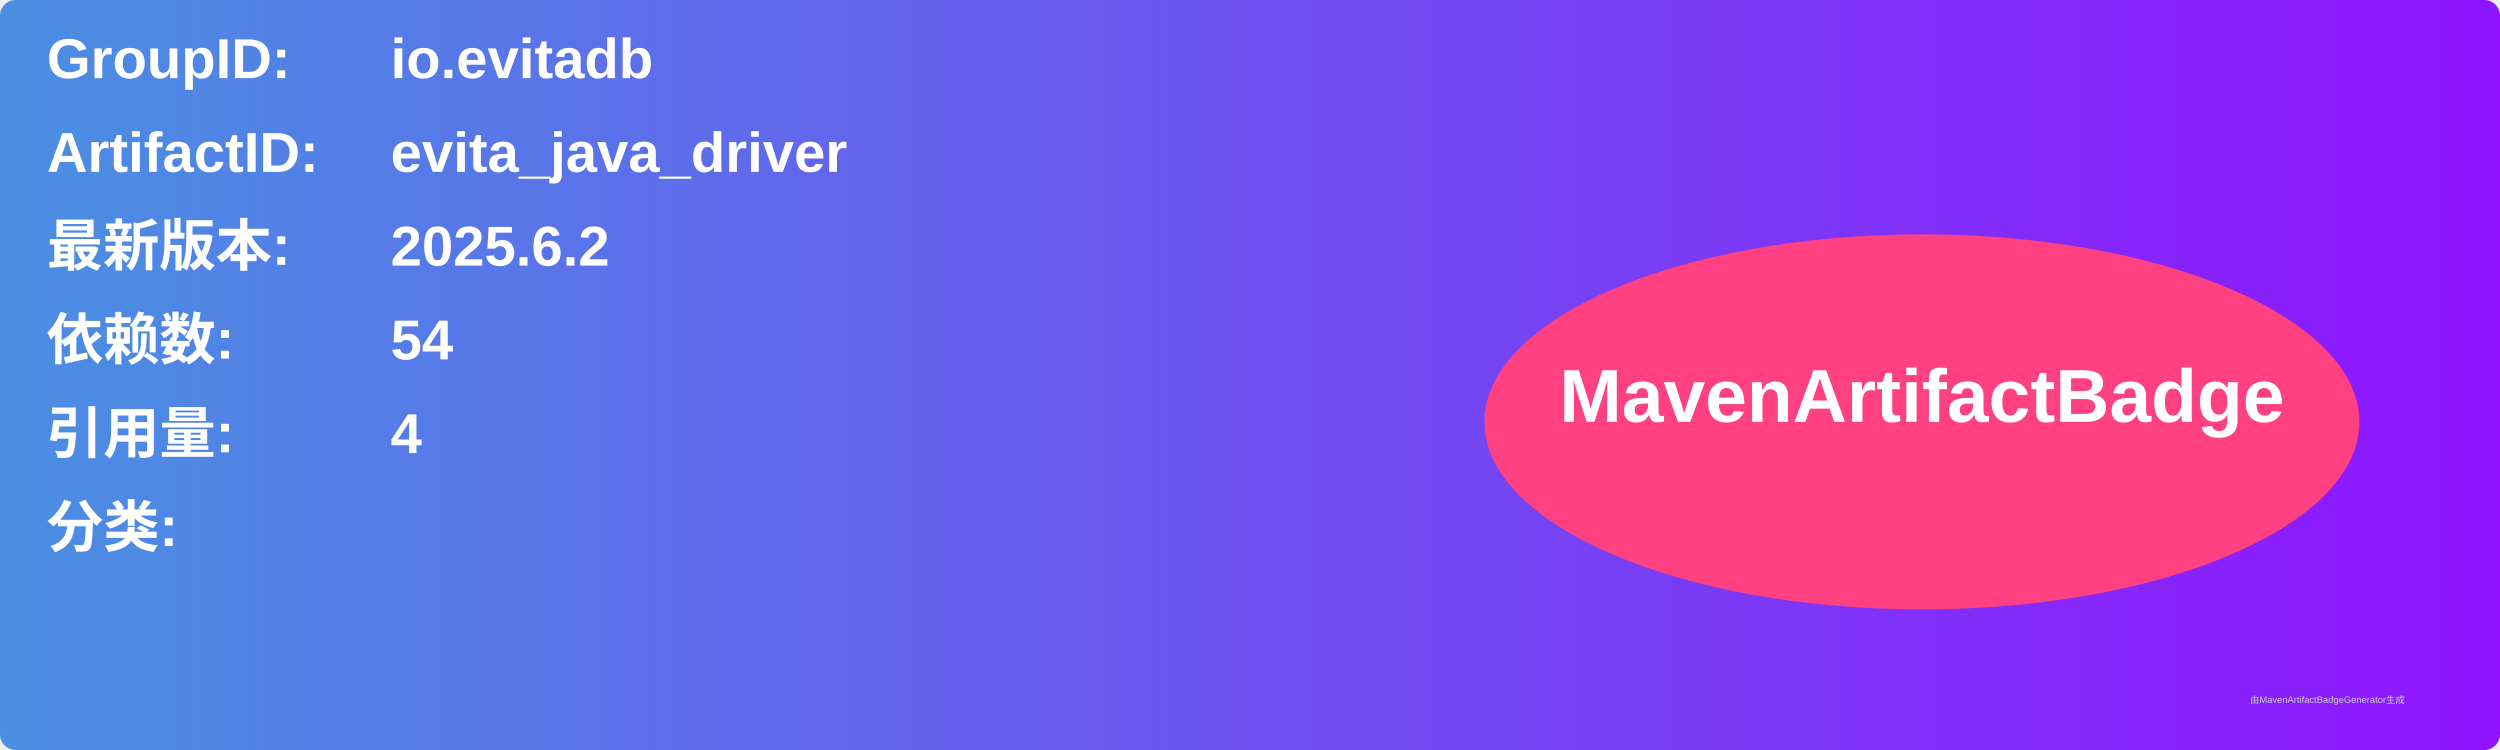
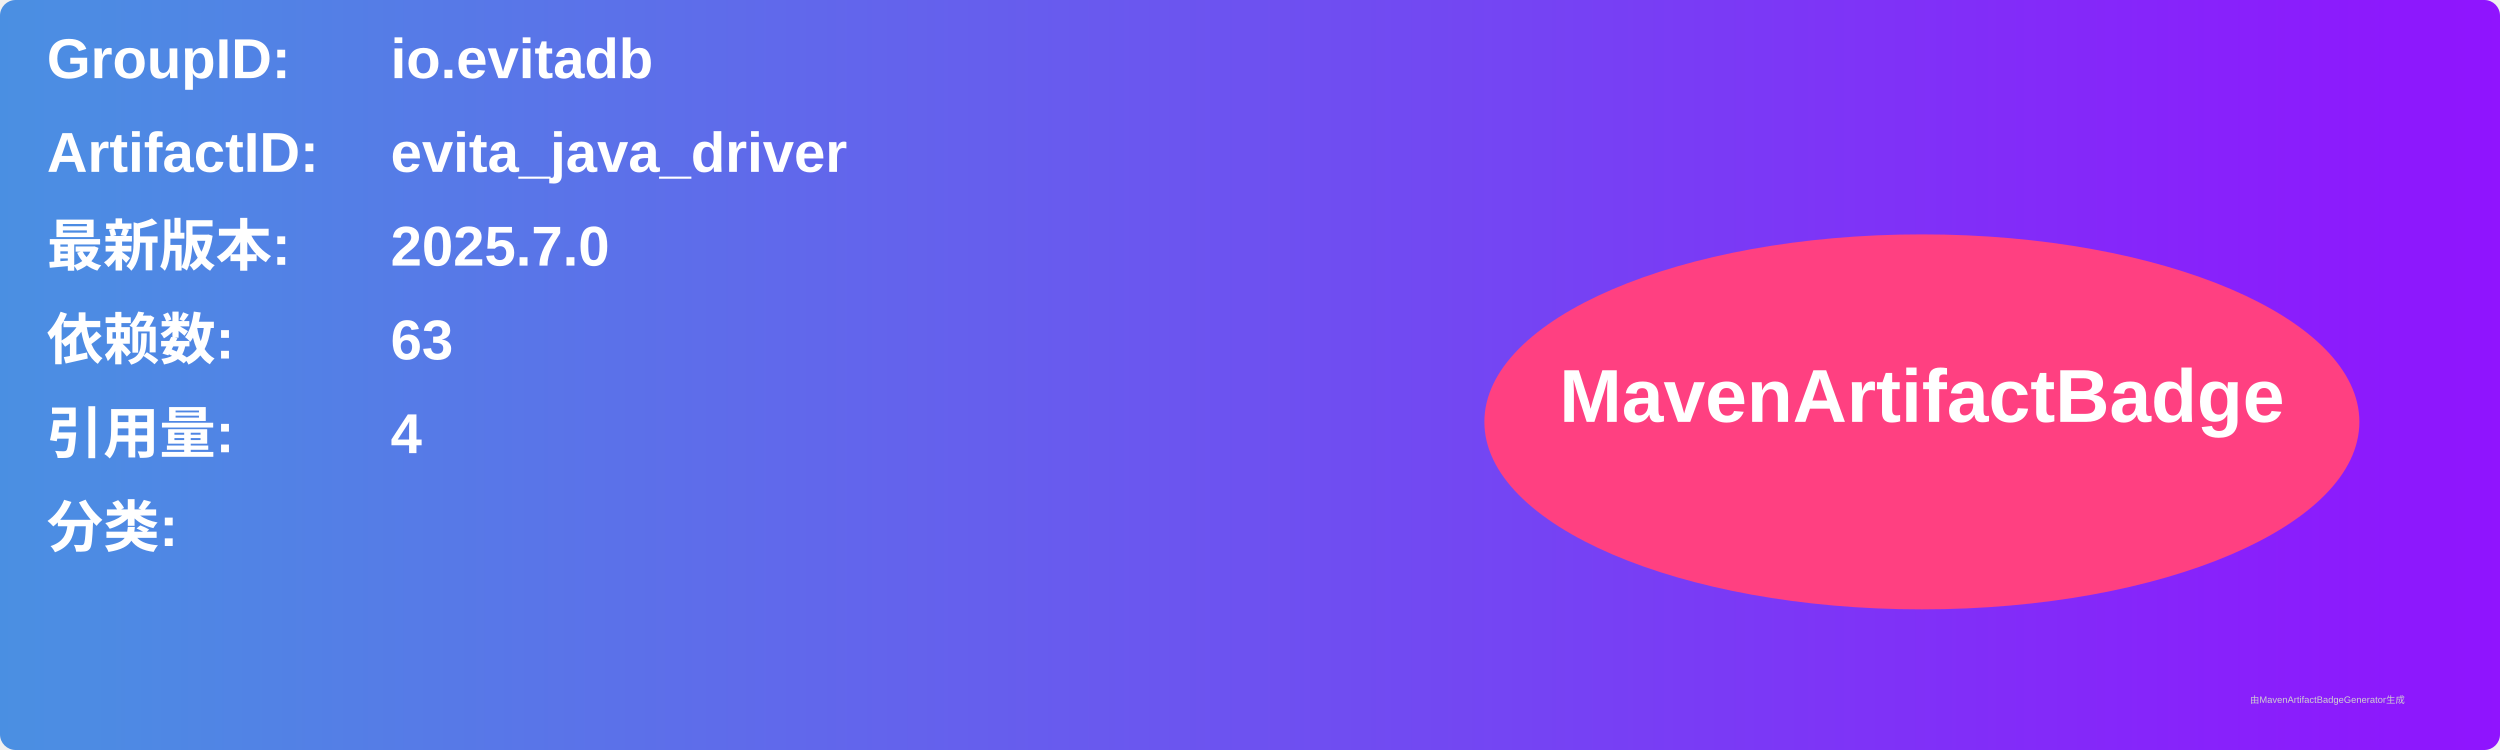
<svg xmlns="http://www.w3.org/2000/svg" width="800" height="240" viewBox="0 0 800 240">
  <linearGradient id="grad" x1="0%" y1="0%" x2="100%" y2="0%">
    <stop offset="0%" stop-color="#4a90e2" />
    <stop offset="100%" stop-color="#9013fe" />
  </linearGradient>
  <rect width="100%" height="100%" rx="5" ry="5" fill="url(#grad)" />
  <g transform="translate(15, 15)">
    <text x="0" y="10" font-family="Arial" font-size="18" fill="white" font-weight="bold" width="260">GroupID:</text>
    <text x="110" y="10" font-family="Arial" font-size="18" fill="white" font-weight="bold" width="460">io.evitadb</text>
    <text x="0" y="40" font-family="Arial" font-size="18" fill="white" font-weight="bold" width="260">ArtifactID:</text>
    <text x="110" y="40" font-family="Arial" font-size="18" fill="white" font-weight="bold" width="460">evita_java_driver</text>
    <text x="0" y="70" font-family="Arial" font-size="18" fill="white" font-weight="bold">最新版本:</text>
    <text x="110" y="70" font-family="Arial" font-size="18" fill="white" font-weight="bold">
-       <tspan font-weight="bold">2025.6.2</tspan>
+       <tspan font-weight="bold">2025.7.0</tspan>
    </text>
    <text x="0" y="100" font-family="Arial" font-size="18" fill="white" font-weight="bold">依赖数: </text>
    <text x="110" y="100" font-family="Arial" font-size="18" fill="white">
-       <tspan font-weight="bold">54</tspan>
+       <tspan font-weight="bold">63</tspan>
    </text>
    <text x="0" y="130" font-family="Arial" font-size="18" fill="white" font-weight="bold">引用量: </text>
    <text x="110" y="130" font-family="Arial" font-size="18" fill="white">
      <tspan font-weight="bold">4</tspan>
    </text>
    <text x="0" y="160" font-family="Arial" font-size="18" fill="white" font-weight="bold">分类:</text>
    <text x="10" y="190" font-family="Arial" font-size="10" fill="white">
      <tspan font-weight="bold" />
    </text>
    <ellipse cx="600" cy="120" rx="140" ry="60" fill="#ff4081" />
    <text x="600" y="120" text-anchor="middle" font-family="Arial" font-size="24" fill="white" font-weight="bold">MavenArtifactBadge</text>
  </g>
  <text x="720" y="225" font-family="Arial" font-size="3" fill="#d0d0d0">由MavenArtifactBadgeGenerator生成</text>
</svg>
